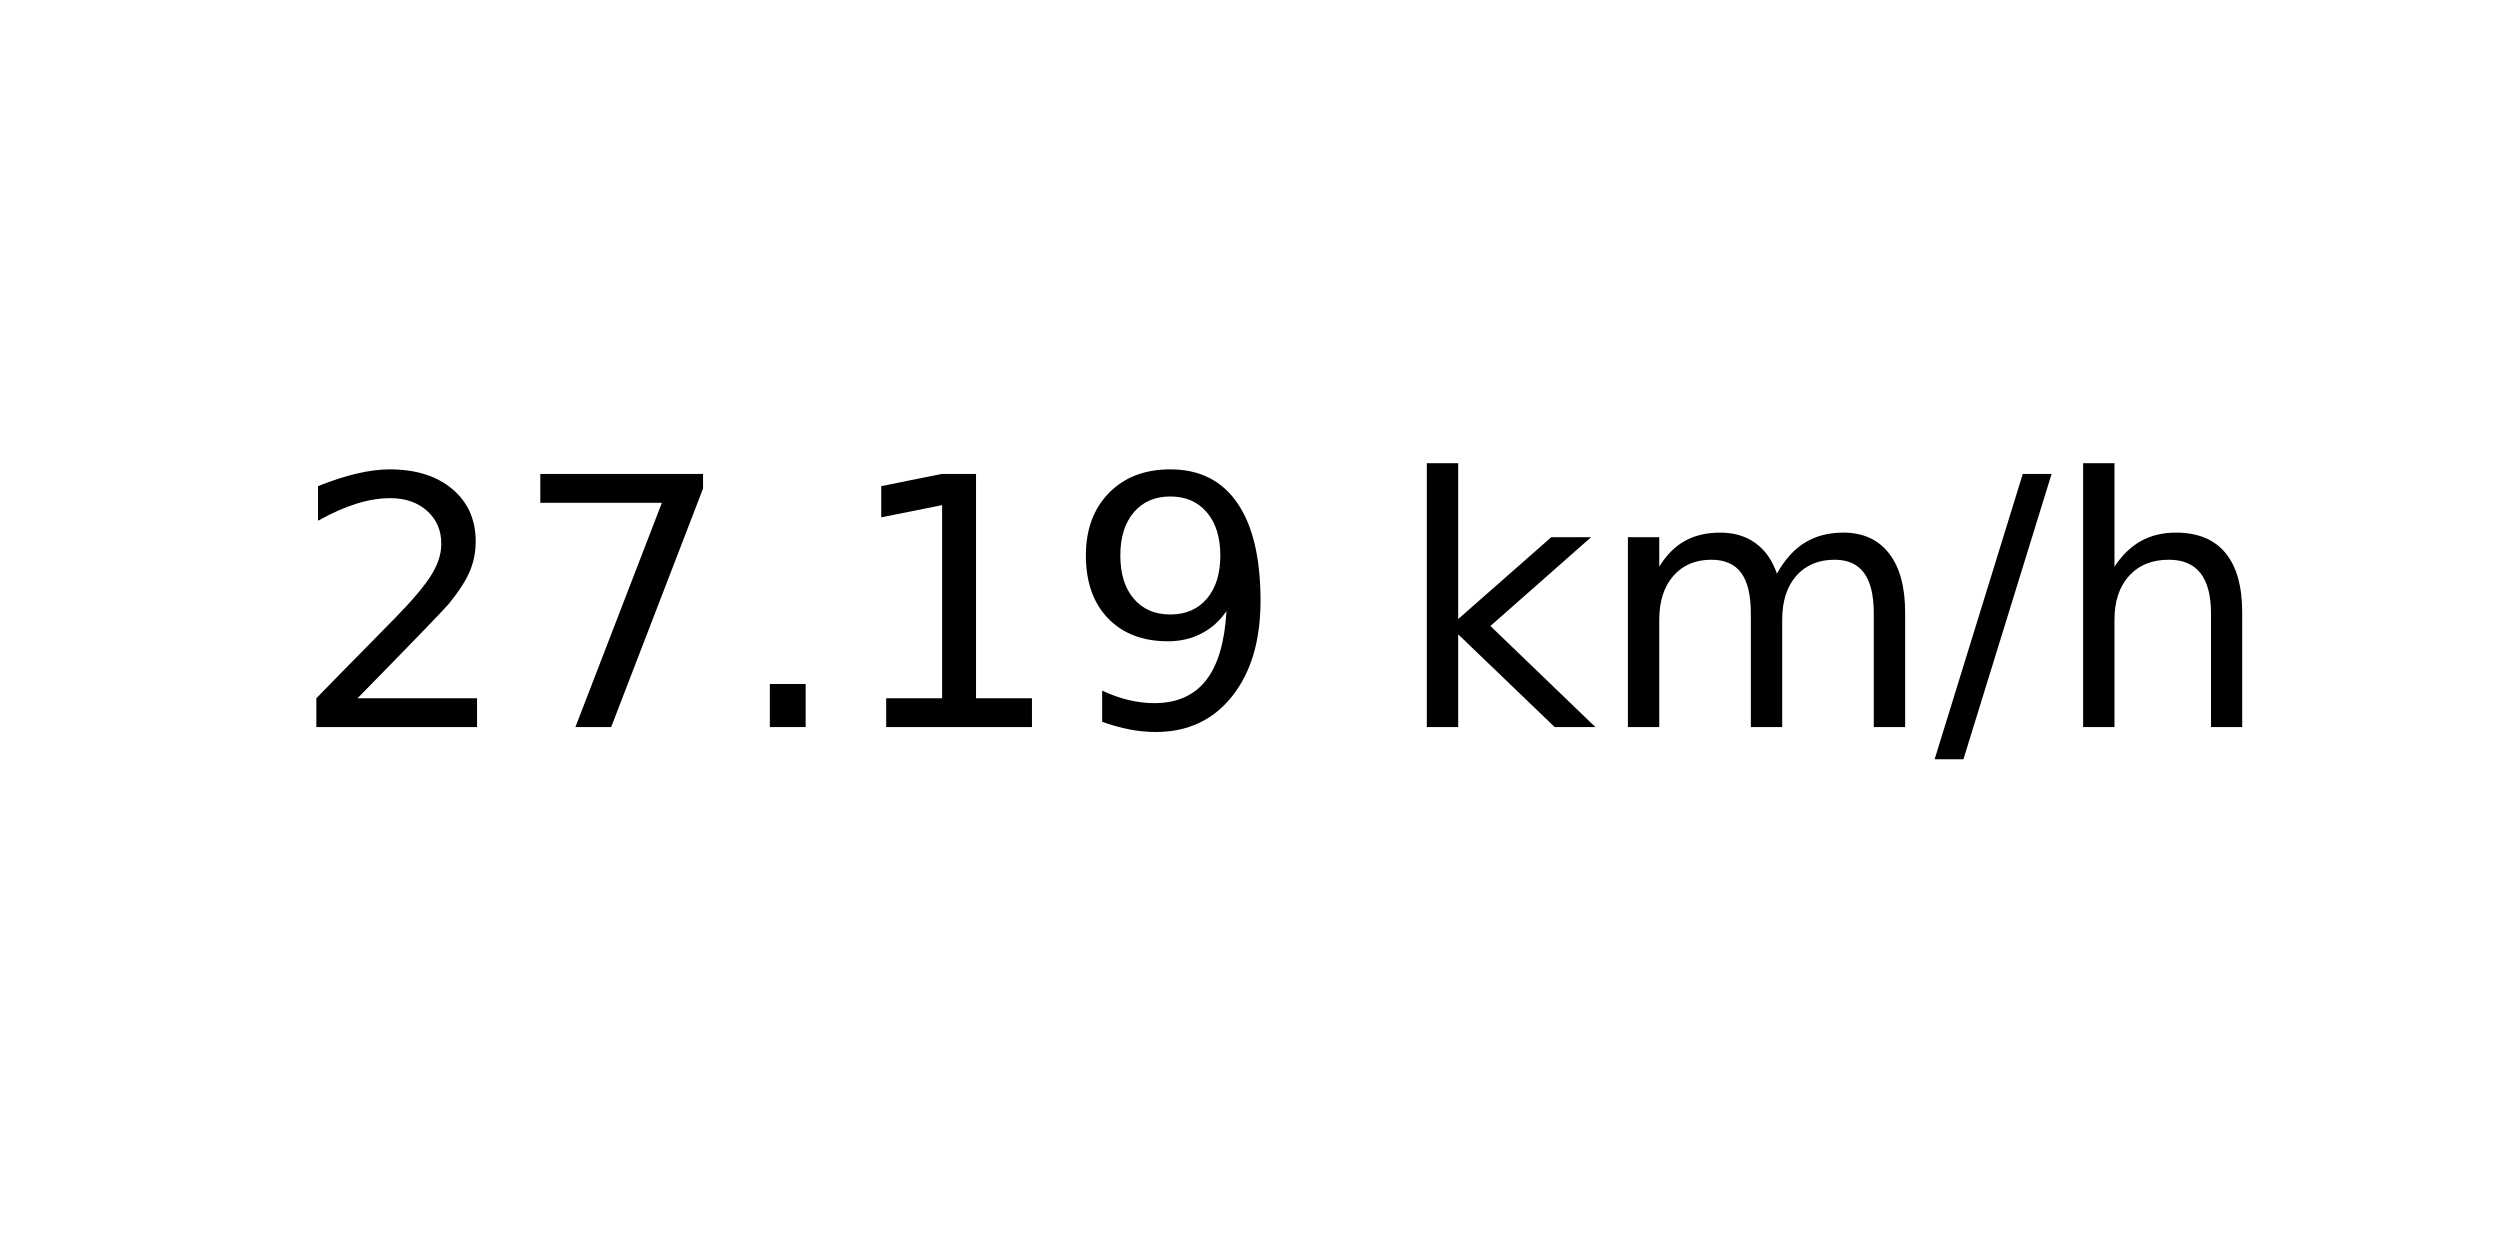
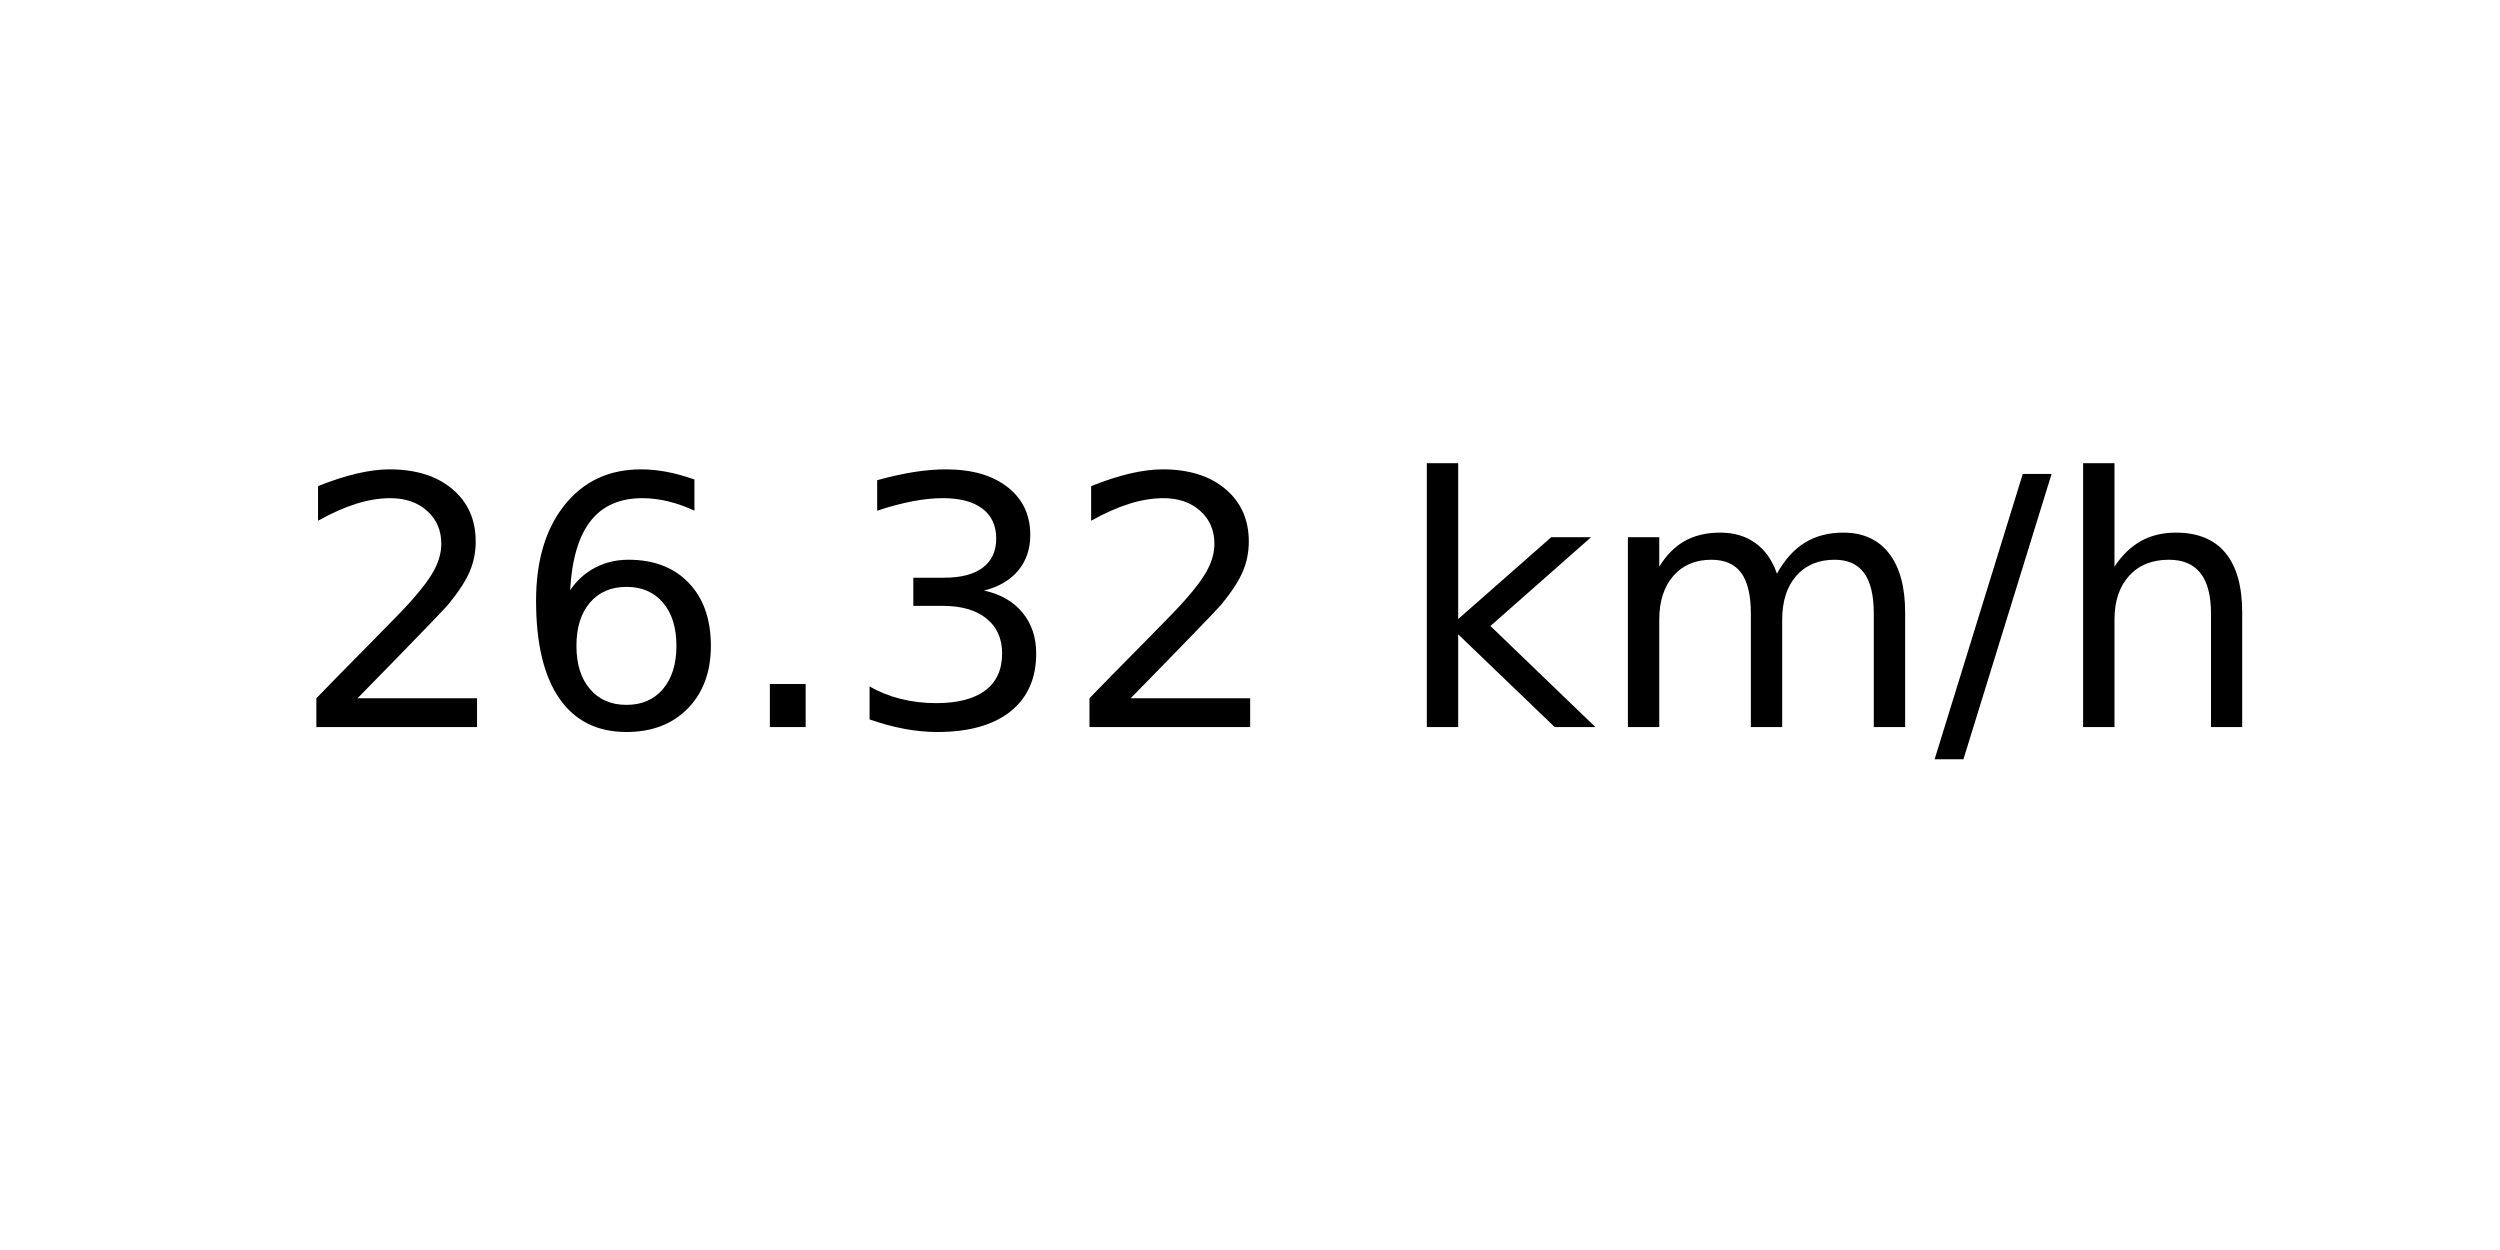
<svg xmlns="http://www.w3.org/2000/svg" xmlns:xlink="http://www.w3.org/1999/xlink" width="72pt" height="36pt" viewBox="0 0 72 36" version="1.1">
  <defs>
    <style type="text/css">*{stroke-linejoin: round; stroke-linecap: butt}</style>
  </defs>
  <g id="figure_1">
    <g id="axes_1">
      <g id="text_1">
        <g transform="translate(8.378125 20.93937) scale(0.1 -0.1)">
          <defs>
            <path id="DejaVuSans-32" d="M 1228 531  L 3431 531  L 3431 0  L 469 0  L 469 531  Q 828 903 1448 1529  Q 2069 2156 2228 2338  Q 2531 2678 2651 2914  Q 2772 3150 2772 3378  Q 2772 3750 2511 3984  Q 2250 4219 1831 4219  Q 1534 4219 1204 4116  Q 875 4013 500 3803  L 500 4441  Q 881 4594 1212 4672  Q 1544 4750 1819 4750  Q 2544 4750 2975 4387  Q 3406 4025 3406 3419  Q 3406 3131 3298 2873  Q 3191 2616 2906 2266  Q 2828 2175 2409 1742  Q 1991 1309 1228 531  z " transform="scale(0.015625)" />
-             <path id="DejaVuSans-37" d="M 525 4666  L 3525 4666  L 3525 4397  L 1831 0  L 1172 0  L 2766 4134  L 525 4134  L 525 4666  z " transform="scale(0.015625)" />
+             <path id="DejaVuSans-36" d="M 2113 2584  Q 1688 2584 1439 2293  Q 1191 2003 1191 1497  Q 1191 994 1439 701  Q 1688 409 2113 409  Q 2538 409 2786 701  Q 3034 994 3034 1497  Q 3034 2003 2786 2293  Q 2538 2584 2113 2584  z M 3366 4563  L 3366 3988  Q 3128 4100 2886 4159  Q 2644 4219 2406 4219  Q 1781 4219 1451 3797  Q 1122 3375 1075 2522  Q 1259 2794 1537 2939  Q 1816 3084 2150 3084  Q 2853 3084 3261 2657  Q 3669 2231 3669 1497  Q 3669 778 3244 343  Q 2819 -91 2113 -91  Q 1303 -91 875 529  Q 447 1150 447 2328  Q 447 3434 972 4092  Q 1497 4750 2381 4750  Q 2619 4750 2861 4703  Q 3103 4656 3366 4563  z " transform="scale(0.015625)" />
            <path id="DejaVuSans-2e" d="M 684 794  L 1344 794  L 1344 0  L 684 0  L 684 794  z " transform="scale(0.015625)" />
-             <path id="DejaVuSans-31" d="M 794 531  L 1825 531  L 1825 4091  L 703 3866  L 703 4441  L 1819 4666  L 2450 4666  L 2450 531  L 3481 531  L 3481 0  L 794 0  L 794 531  z " transform="scale(0.015625)" />
-             <path id="DejaVuSans-39" d="M 703 97  L 703 672  Q 941 559 1184 500  Q 1428 441 1663 441  Q 2288 441 2617 861  Q 2947 1281 2994 2138  Q 2813 1869 2534 1725  Q 2256 1581 1919 1581  Q 1219 1581 811 2004  Q 403 2428 403 3163  Q 403 3881 828 4315  Q 1253 4750 1959 4750  Q 2769 4750 3195 4129  Q 3622 3509 3622 2328  Q 3622 1225 3098 567  Q 2575 -91 1691 -91  Q 1453 -91 1209 -44  Q 966 3 703 97  z M 1959 2075  Q 2384 2075 2632 2365  Q 2881 2656 2881 3163  Q 2881 3666 2632 3958  Q 2384 4250 1959 4250  Q 1534 4250 1286 3958  Q 1038 3666 1038 3163  Q 1038 2656 1286 2365  Q 1534 2075 1959 2075  z " transform="scale(0.015625)" />
+             <path id="DejaVuSans-33" d="M 2597 2516  Q 3050 2419 3304 2112  Q 3559 1806 3559 1356  Q 3559 666 3084 287  Q 2609 -91 1734 -91  Q 1441 -91 1130 -33  Q 819 25 488 141  L 488 750  Q 750 597 1062 519  Q 1375 441 1716 441  Q 2309 441 2620 675  Q 2931 909 2931 1356  Q 2931 1769 2642 2001  Q 2353 2234 1838 2234  L 1294 2234  L 1294 2753  L 1863 2753  Q 2328 2753 2575 2939  Q 2822 3125 2822 3475  Q 2822 3834 2567 4026  Q 2313 4219 1838 4219  Q 1578 4219 1281 4162  Q 984 4106 628 3988  L 628 4550  Q 988 4650 1302 4700  Q 1616 4750 1894 4750  Q 2613 4750 3031 4423  Q 3450 4097 3450 3541  Q 3450 3153 3228 2886  Q 3006 2619 2597 2516  z " transform="scale(0.015625)" />
            <path id="DejaVuSans-20" transform="scale(0.015625)" />
            <path id="DejaVuSans-6b" d="M 581 4863  L 1159 4863  L 1159 1991  L 2875 3500  L 3609 3500  L 1753 1863  L 3688 0  L 2938 0  L 1159 1709  L 1159 0  L 581 0  L 581 4863  z " transform="scale(0.015625)" />
            <path id="DejaVuSans-6d" d="M 3328 2828  Q 3544 3216 3844 3400  Q 4144 3584 4550 3584  Q 5097 3584 5394 3201  Q 5691 2819 5691 2113  L 5691 0  L 5113 0  L 5113 2094  Q 5113 2597 4934 2840  Q 4756 3084 4391 3084  Q 3944 3084 3684 2787  Q 3425 2491 3425 1978  L 3425 0  L 2847 0  L 2847 2094  Q 2847 2600 2669 2842  Q 2491 3084 2119 3084  Q 1678 3084 1418 2786  Q 1159 2488 1159 1978  L 1159 0  L 581 0  L 581 3500  L 1159 3500  L 1159 2956  Q 1356 3278 1631 3431  Q 1906 3584 2284 3584  Q 2666 3584 2933 3390  Q 3200 3197 3328 2828  z " transform="scale(0.015625)" />
            <path id="DejaVuSans-2f" d="M 1625 4666  L 2156 4666  L 531 -594  L 0 -594  L 1625 4666  z " transform="scale(0.015625)" />
            <path id="DejaVuSans-68" d="M 3513 2113  L 3513 0  L 2938 0  L 2938 2094  Q 2938 2591 2744 2837  Q 2550 3084 2163 3084  Q 1697 3084 1428 2787  Q 1159 2491 1159 1978  L 1159 0  L 581 0  L 581 4863  L 1159 4863  L 1159 2956  Q 1366 3272 1645 3428  Q 1925 3584 2291 3584  Q 2894 3584 3203 3211  Q 3513 2838 3513 2113  z " transform="scale(0.015625)" />
          </defs>
          <use xlink:href="#DejaVuSans-32" />
-           <use xlink:href="#DejaVuSans-37" x="63.623" />
+           <use xlink:href="#DejaVuSans-36" x="63.623" />
          <use xlink:href="#DejaVuSans-2e" x="127.246" />
-           <use xlink:href="#DejaVuSans-31" x="159.033" />
-           <use xlink:href="#DejaVuSans-39" x="222.656" />
+           <use xlink:href="#DejaVuSans-33" x="159.033" />
+           <use xlink:href="#DejaVuSans-32" x="222.656" />
          <use xlink:href="#DejaVuSans-20" x="286.279" />
          <use xlink:href="#DejaVuSans-6b" x="318.066" />
          <use xlink:href="#DejaVuSans-6d" x="375.977" />
          <use xlink:href="#DejaVuSans-2f" x="473.389" />
          <use xlink:href="#DejaVuSans-68" x="507.08" />
        </g>
      </g>
    </g>
  </g>
</svg>
